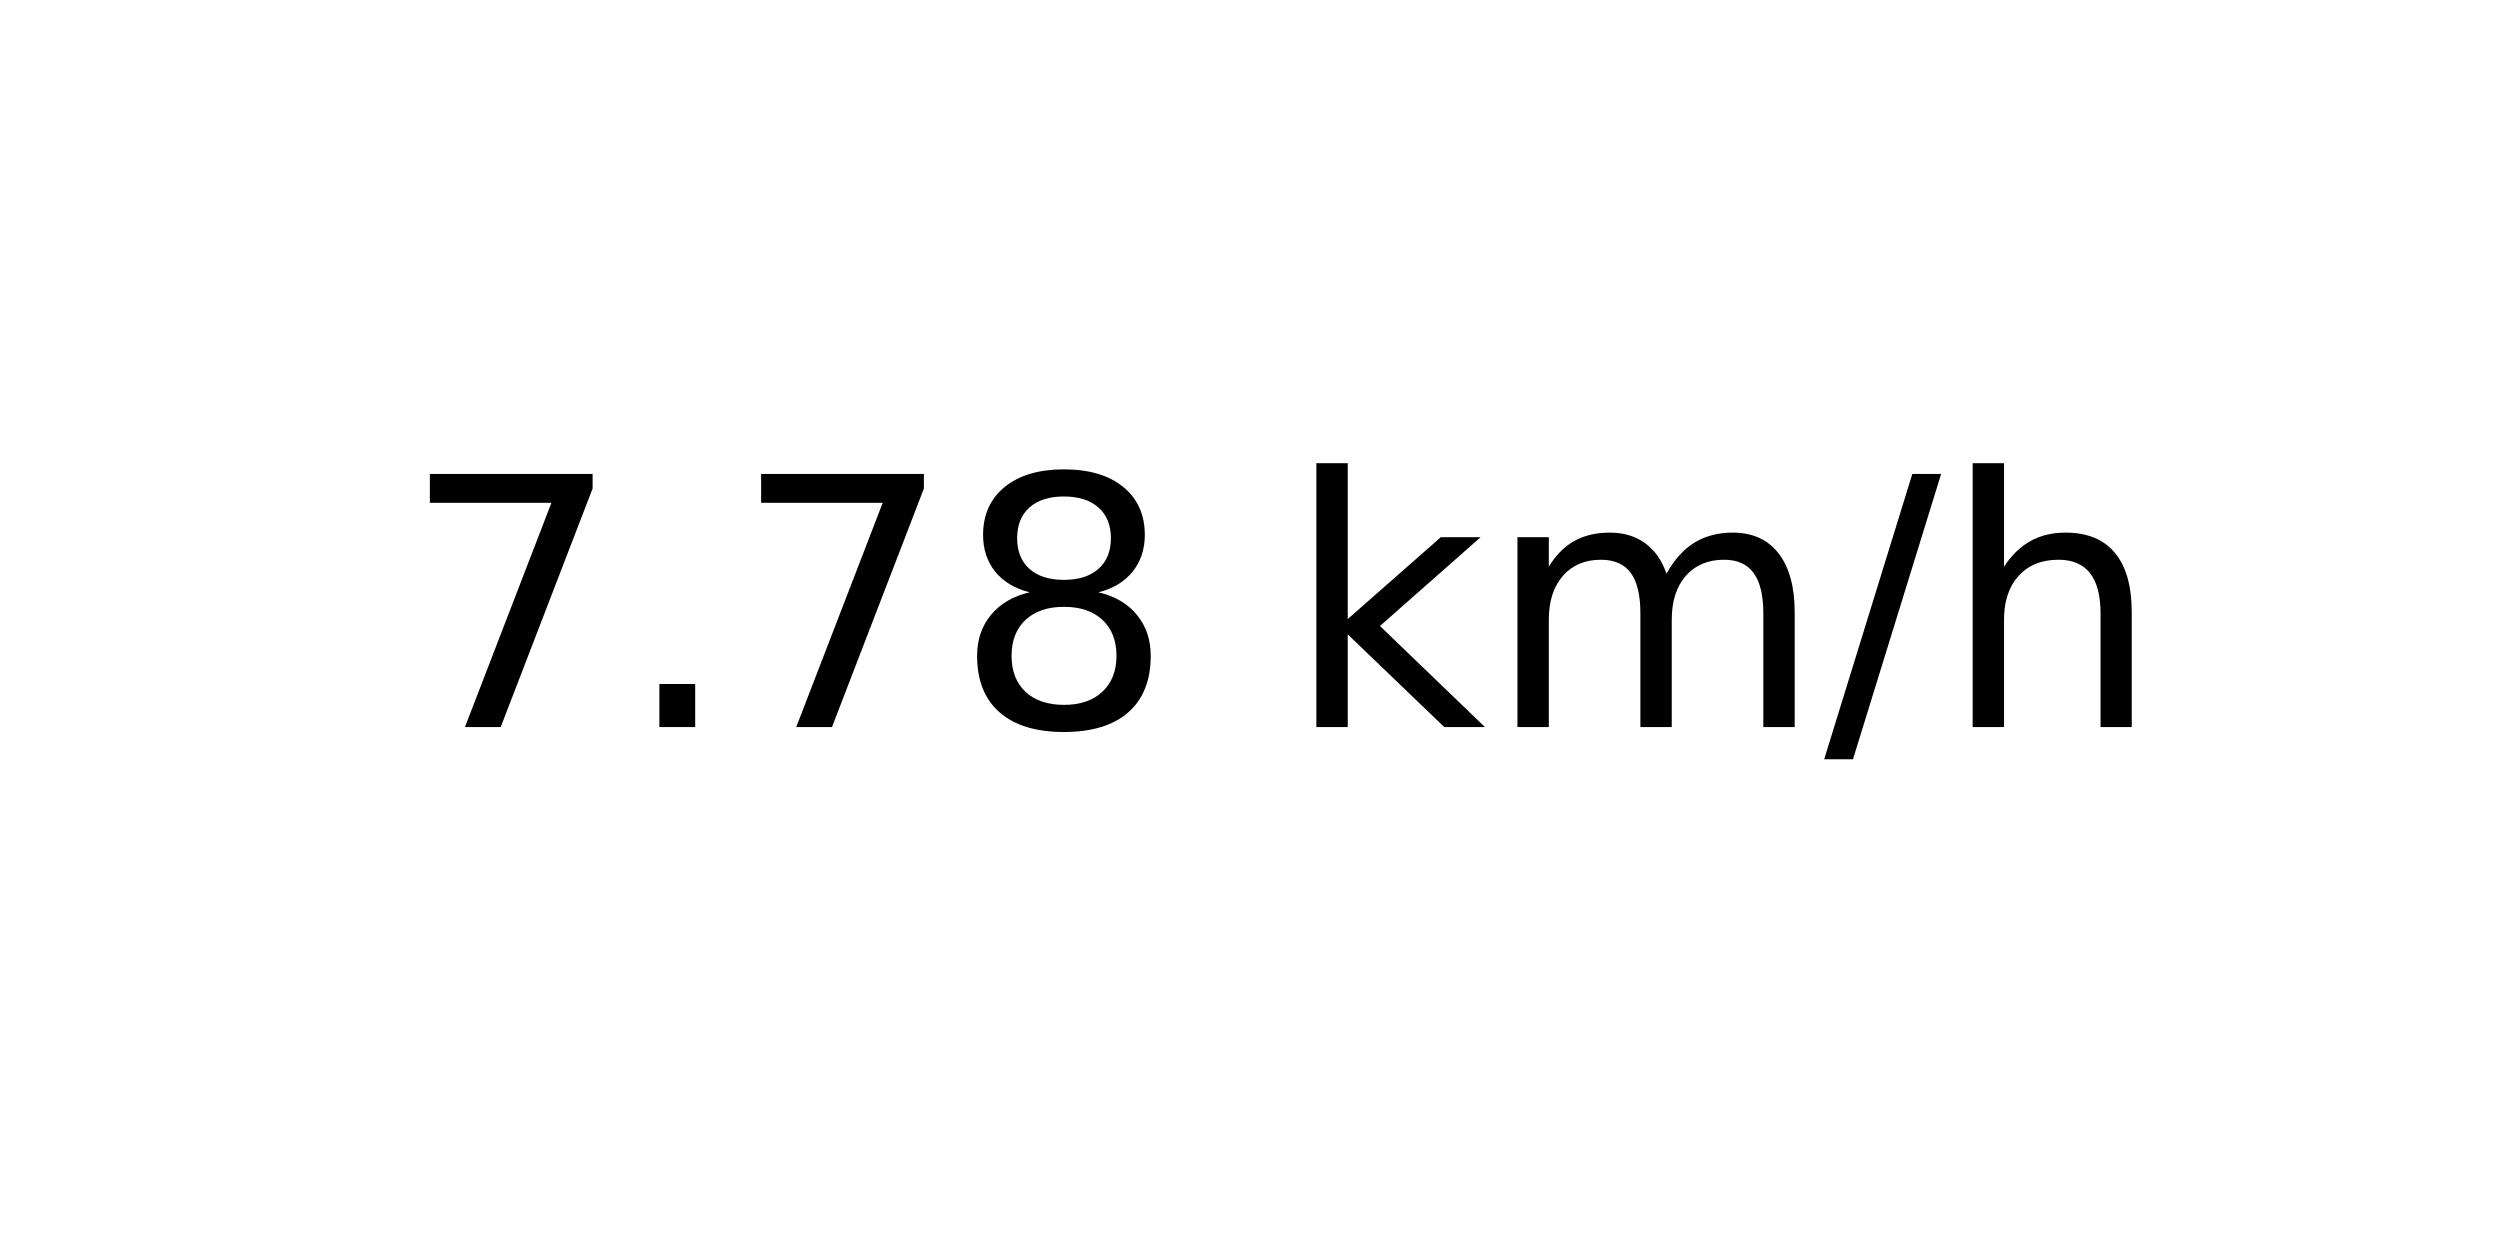
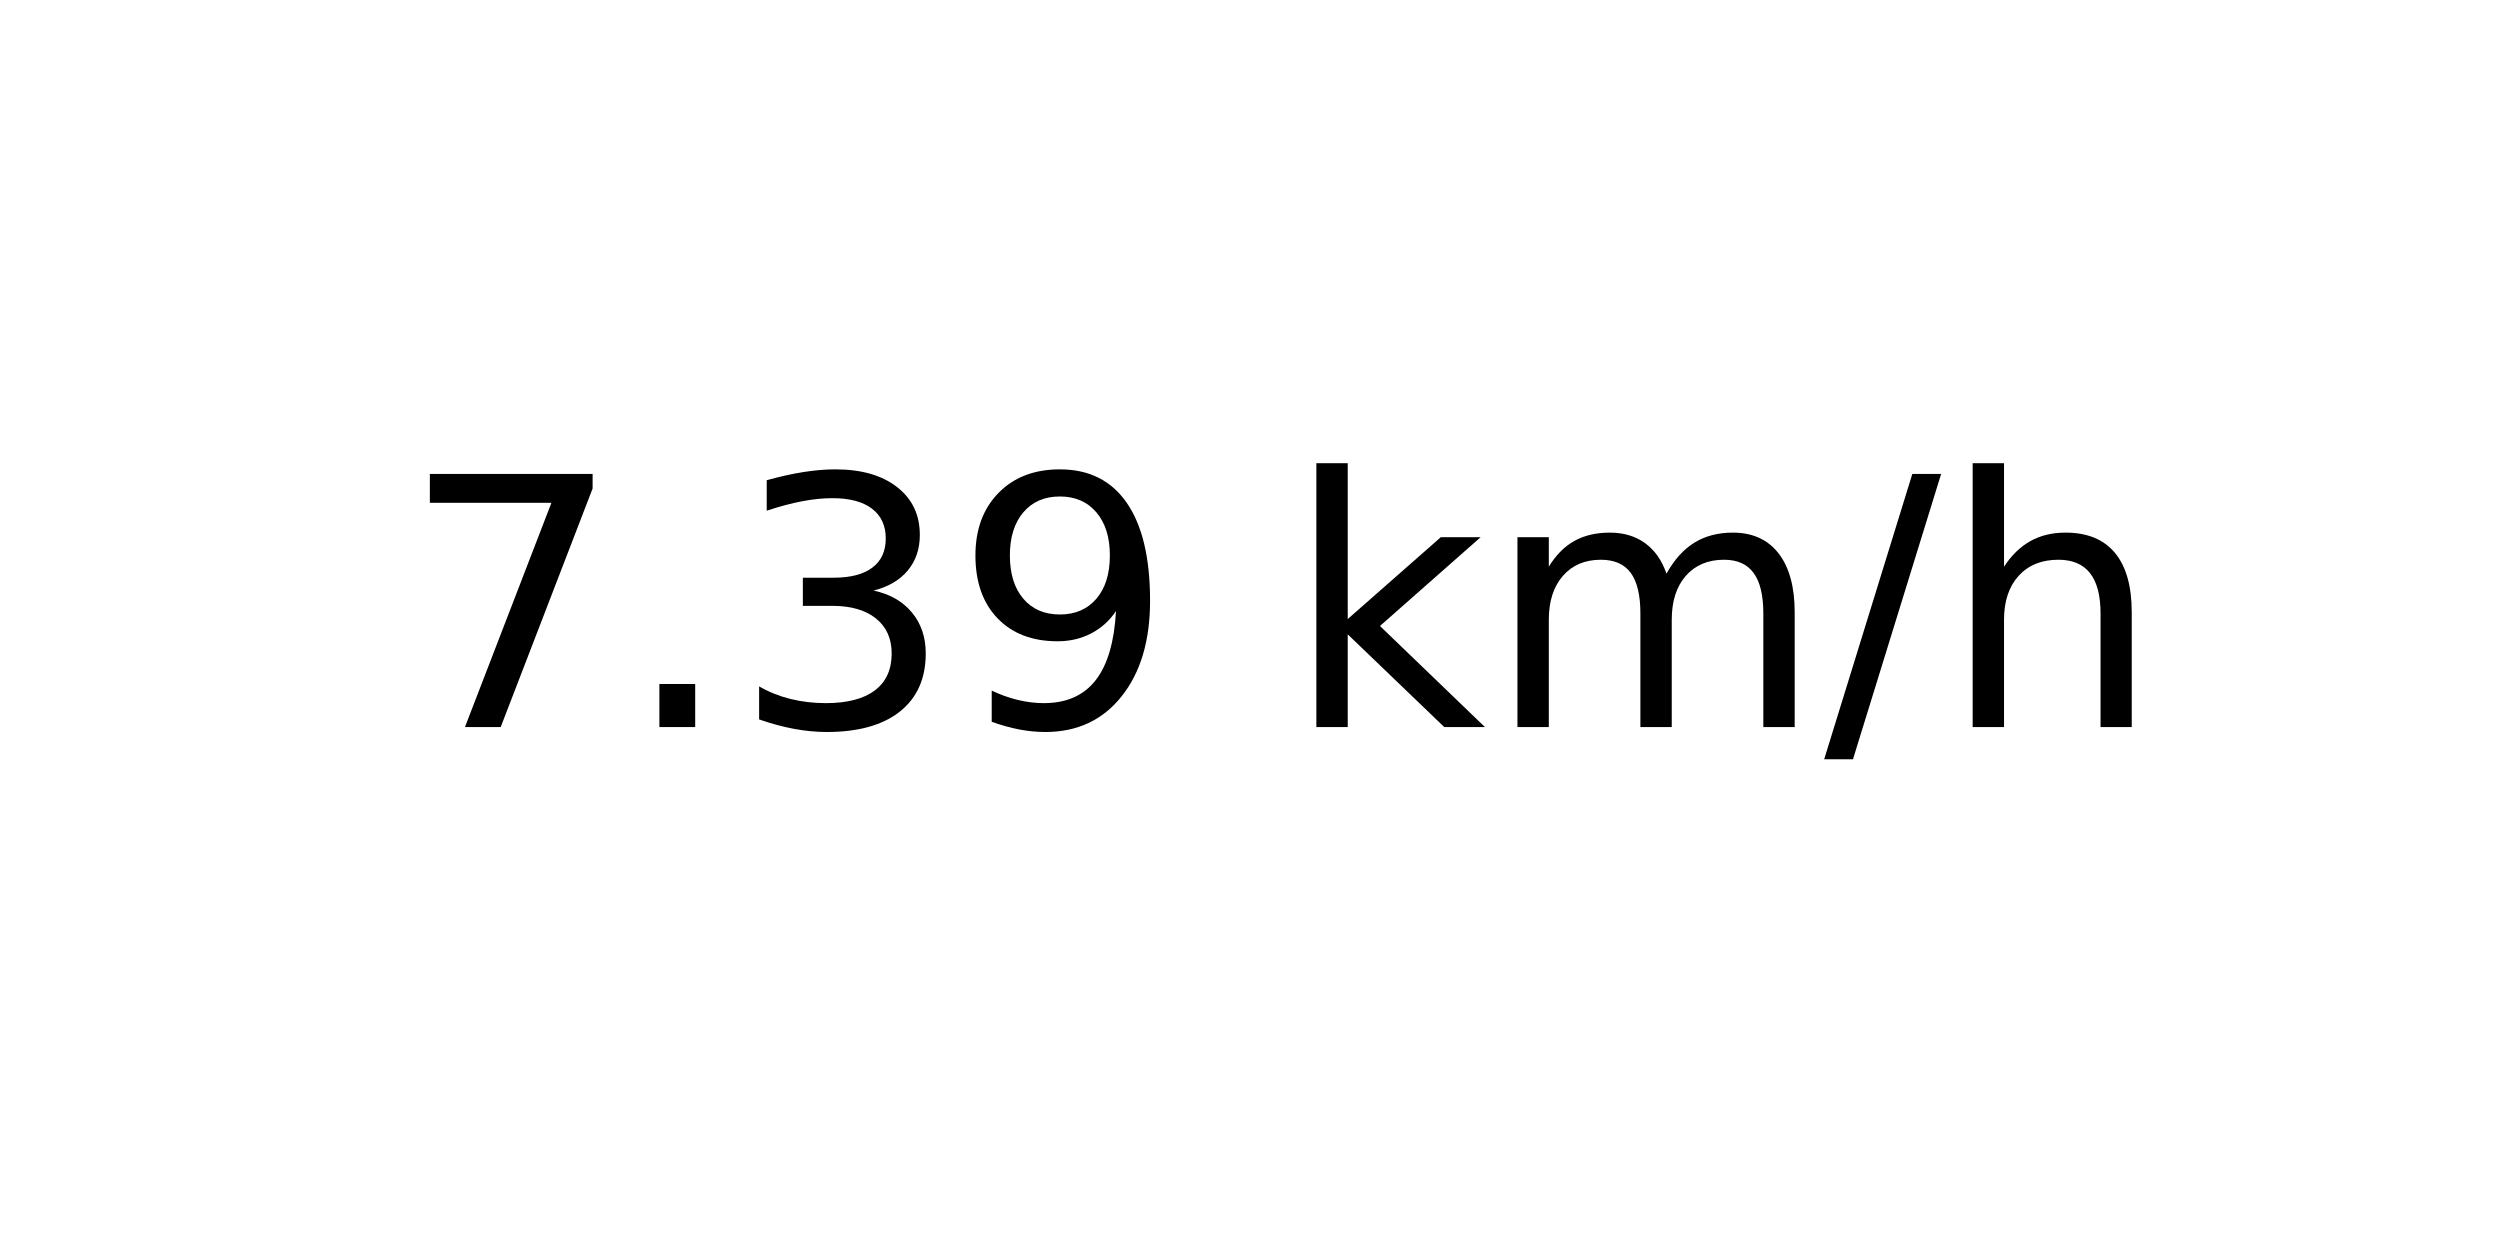
<svg xmlns="http://www.w3.org/2000/svg" xmlns:xlink="http://www.w3.org/1999/xlink" width="72pt" height="36pt" viewBox="0 0 72 36" version="1.1">
  <defs>
    <style type="text/css">*{stroke-linejoin: round; stroke-linecap: butt}</style>
  </defs>
  <g id="figure_1">
    <g id="axes_1">
      <g id="text_1">
        <g transform="translate(11.55937 20.93937) scale(0.1 -0.1)">
          <defs>
            <path id="DejaVuSans-37" d="M 525 4666  L 3525 4666  L 3525 4397  L 1831 0  L 1172 0  L 2766 4134  L 525 4134  L 525 4666  z " transform="scale(0.015625)" />
            <path id="DejaVuSans-2e" d="M 684 794  L 1344 794  L 1344 0  L 684 0  L 684 794  z " transform="scale(0.015625)" />
-             <path id="DejaVuSans-38" d="M 2034 2216  Q 1584 2216 1326 1975  Q 1069 1734 1069 1313  Q 1069 891 1326 650  Q 1584 409 2034 409  Q 2484 409 2743 651  Q 3003 894 3003 1313  Q 3003 1734 2745 1975  Q 2488 2216 2034 2216  z M 1403 2484  Q 997 2584 770 2862  Q 544 3141 544 3541  Q 544 4100 942 4425  Q 1341 4750 2034 4750  Q 2731 4750 3128 4425  Q 3525 4100 3525 3541  Q 3525 3141 3298 2862  Q 3072 2584 2669 2484  Q 3125 2378 3379 2068  Q 3634 1759 3634 1313  Q 3634 634 3220 271  Q 2806 -91 2034 -91  Q 1263 -91 848 271  Q 434 634 434 1313  Q 434 1759 690 2068  Q 947 2378 1403 2484  z M 1172 3481  Q 1172 3119 1398 2916  Q 1625 2713 2034 2713  Q 2441 2713 2670 2916  Q 2900 3119 2900 3481  Q 2900 3844 2670 4047  Q 2441 4250 2034 4250  Q 1625 4250 1398 4047  Q 1172 3844 1172 3481  z " transform="scale(0.015625)" />
+             <path id="DejaVuSans-33" d="M 2597 2516  Q 3050 2419 3304 2112  Q 3559 1806 3559 1356  Q 3559 666 3084 287  Q 2609 -91 1734 -91  Q 1441 -91 1130 -33  Q 819 25 488 141  L 488 750  Q 750 597 1062 519  Q 1375 441 1716 441  Q 2309 441 2620 675  Q 2931 909 2931 1356  Q 2931 1769 2642 2001  Q 2353 2234 1838 2234  L 1294 2234  L 1294 2753  L 1863 2753  Q 2328 2753 2575 2939  Q 2822 3125 2822 3475  Q 2822 3834 2567 4026  Q 2313 4219 1838 4219  Q 1578 4219 1281 4162  Q 984 4106 628 3988  L 628 4550  Q 988 4650 1302 4700  Q 1616 4750 1894 4750  Q 2613 4750 3031 4423  Q 3450 4097 3450 3541  Q 3450 3153 3228 2886  Q 3006 2619 2597 2516  z " transform="scale(0.015625)" />
+             <path id="DejaVuSans-39" d="M 703 97  L 703 672  Q 941 559 1184 500  Q 1428 441 1663 441  Q 2288 441 2617 861  Q 2947 1281 2994 2138  Q 2813 1869 2534 1725  Q 2256 1581 1919 1581  Q 1219 1581 811 2004  Q 403 2428 403 3163  Q 403 3881 828 4315  Q 1253 4750 1959 4750  Q 2769 4750 3195 4129  Q 3622 3509 3622 2328  Q 3622 1225 3098 567  Q 2575 -91 1691 -91  Q 1453 -91 1209 -44  Q 966 3 703 97  z M 1959 2075  Q 2384 2075 2632 2365  Q 2881 2656 2881 3163  Q 2881 3666 2632 3958  Q 2384 4250 1959 4250  Q 1534 4250 1286 3958  Q 1038 3666 1038 3163  Q 1038 2656 1286 2365  Q 1534 2075 1959 2075  z " transform="scale(0.015625)" />
            <path id="DejaVuSans-20" transform="scale(0.015625)" />
            <path id="DejaVuSans-6b" d="M 581 4863  L 1159 4863  L 1159 1991  L 2875 3500  L 3609 3500  L 1753 1863  L 3688 0  L 2938 0  L 1159 1709  L 1159 0  L 581 0  L 581 4863  z " transform="scale(0.015625)" />
            <path id="DejaVuSans-6d" d="M 3328 2828  Q 3544 3216 3844 3400  Q 4144 3584 4550 3584  Q 5097 3584 5394 3201  Q 5691 2819 5691 2113  L 5691 0  L 5113 0  L 5113 2094  Q 5113 2597 4934 2840  Q 4756 3084 4391 3084  Q 3944 3084 3684 2787  Q 3425 2491 3425 1978  L 3425 0  L 2847 0  L 2847 2094  Q 2847 2600 2669 2842  Q 2491 3084 2119 3084  Q 1678 3084 1418 2786  Q 1159 2488 1159 1978  L 1159 0  L 581 0  L 581 3500  L 1159 3500  L 1159 2956  Q 1356 3278 1631 3431  Q 1906 3584 2284 3584  Q 2666 3584 2933 3390  Q 3200 3197 3328 2828  z " transform="scale(0.015625)" />
            <path id="DejaVuSans-2f" d="M 1625 4666  L 2156 4666  L 531 -594  L 0 -594  L 1625 4666  z " transform="scale(0.015625)" />
            <path id="DejaVuSans-68" d="M 3513 2113  L 3513 0  L 2938 0  L 2938 2094  Q 2938 2591 2744 2837  Q 2550 3084 2163 3084  Q 1697 3084 1428 2787  Q 1159 2491 1159 1978  L 1159 0  L 581 0  L 581 4863  L 1159 4863  L 1159 2956  Q 1366 3272 1645 3428  Q 1925 3584 2291 3584  Q 2894 3584 3203 3211  Q 3513 2838 3513 2113  z " transform="scale(0.015625)" />
          </defs>
          <use xlink:href="#DejaVuSans-37" />
          <use xlink:href="#DejaVuSans-2e" x="63.623" />
-           <use xlink:href="#DejaVuSans-37" x="95.41" />
-           <use xlink:href="#DejaVuSans-38" x="159.033" />
+           <use xlink:href="#DejaVuSans-33" x="95.41" />
+           <use xlink:href="#DejaVuSans-39" x="159.033" />
          <use xlink:href="#DejaVuSans-20" x="222.656" />
          <use xlink:href="#DejaVuSans-6b" x="254.443" />
          <use xlink:href="#DejaVuSans-6d" x="312.354" />
          <use xlink:href="#DejaVuSans-2f" x="409.766" />
          <use xlink:href="#DejaVuSans-68" x="443.457" />
        </g>
      </g>
    </g>
  </g>
</svg>
